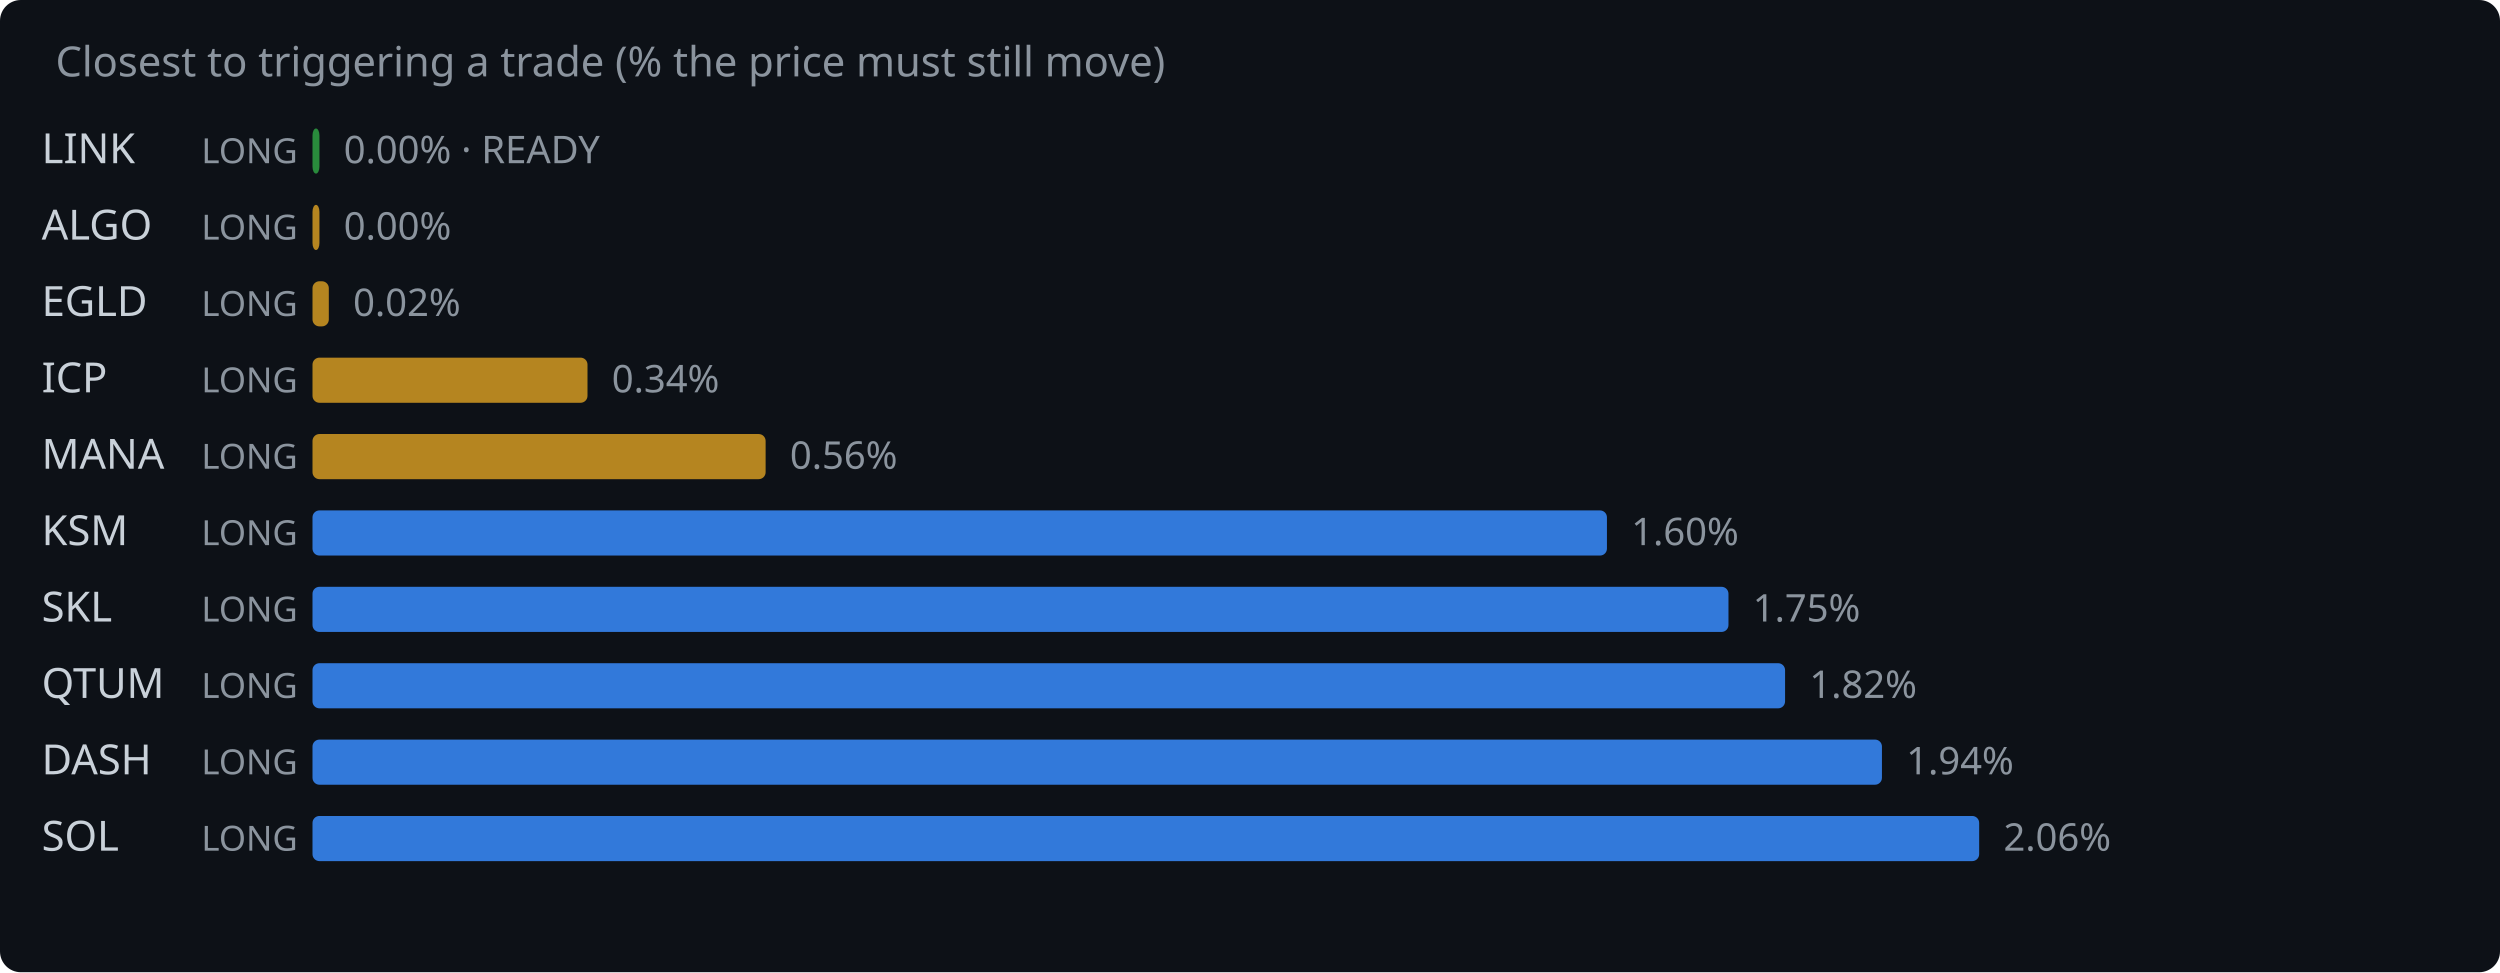
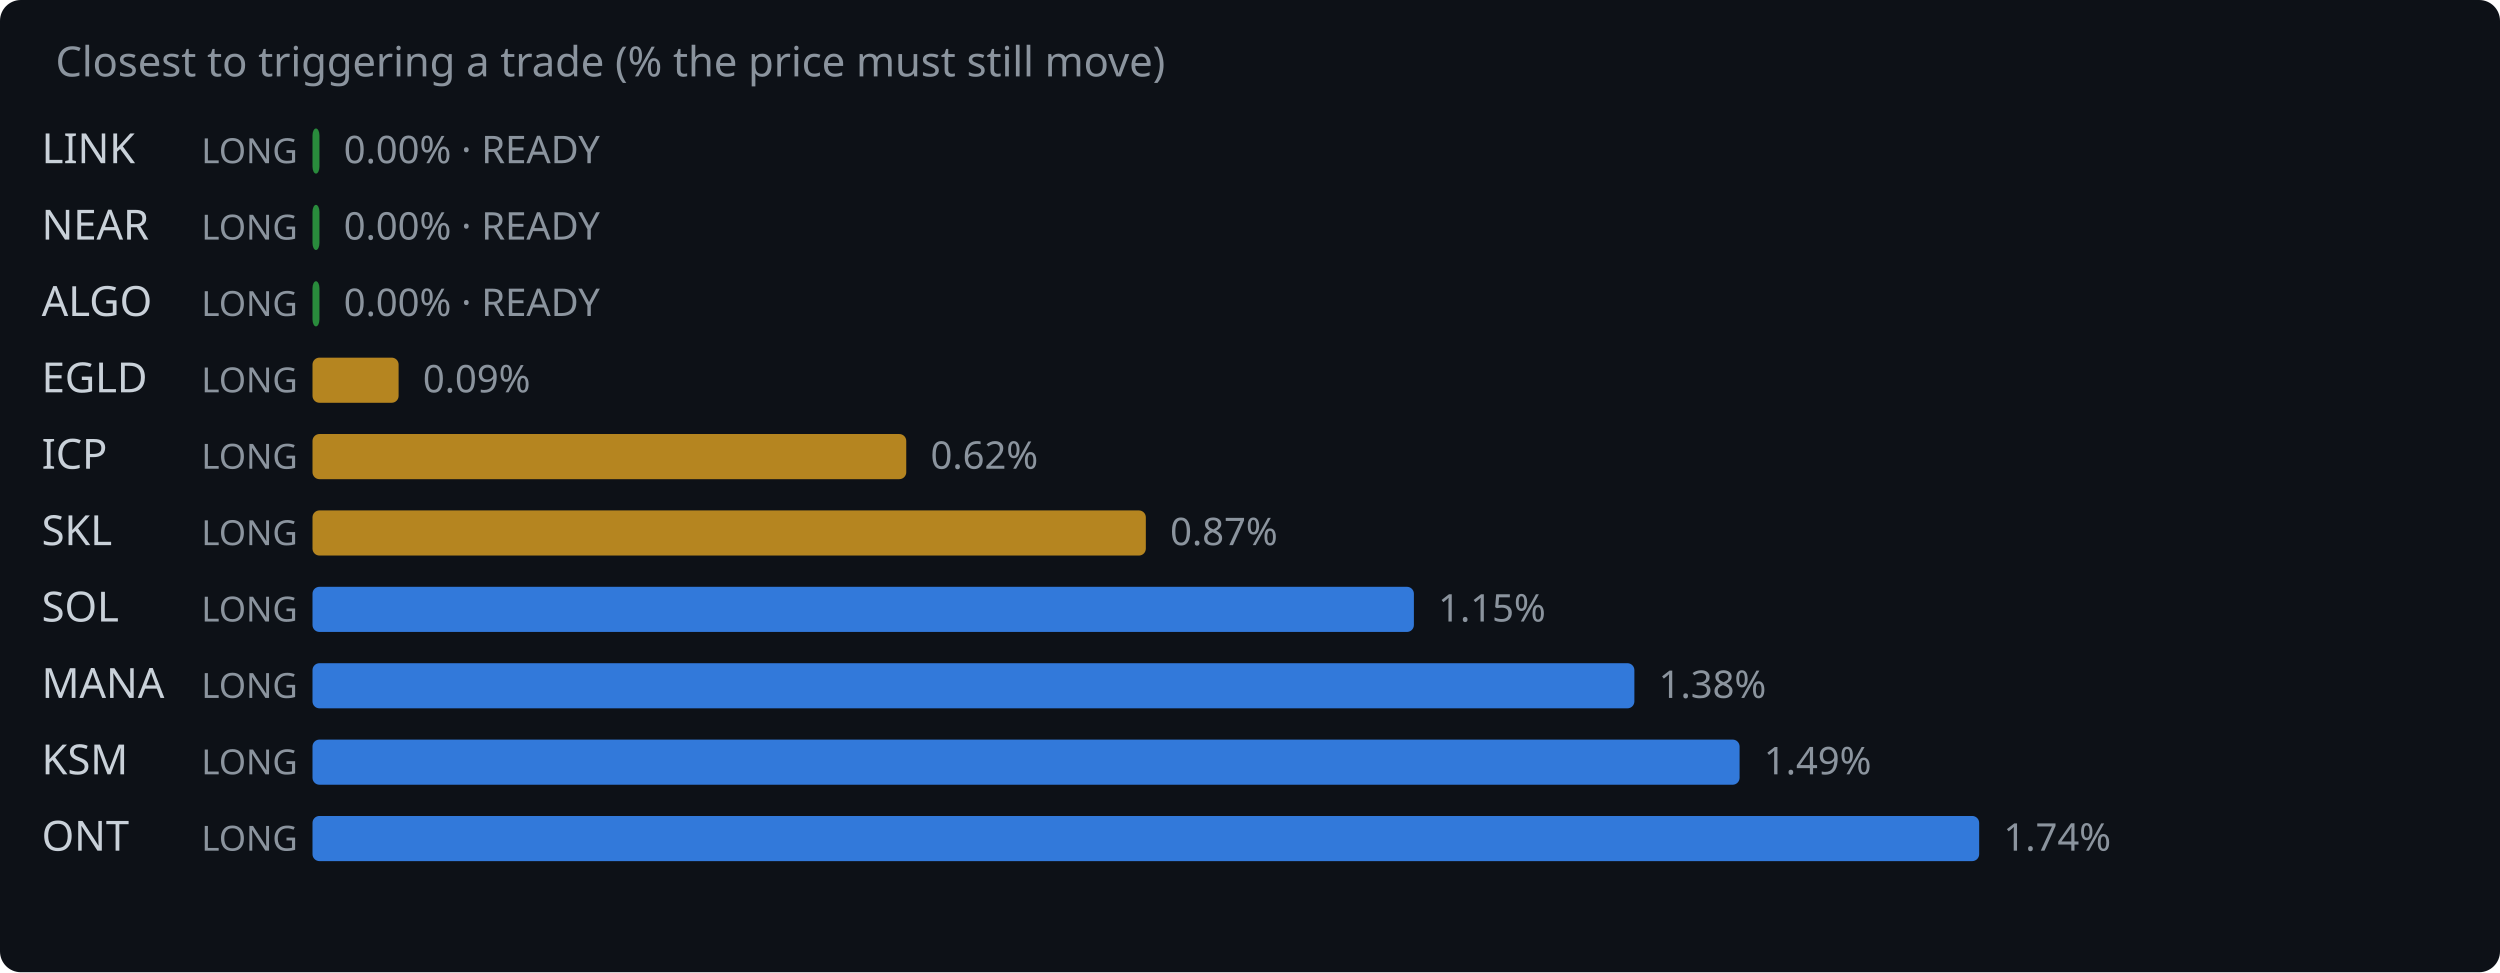
<svg xmlns="http://www.w3.org/2000/svg" width="720" height="280" viewBox="0 0 720 280">
  <rect width="720" height="280" fill="#0d1117" rx="6" />
  <text x="16" y="22" fill="#8b949e" font-family="system-ui,sans-serif" font-size="12">Closest to triggering a trade (% the price must still move)</text>
  <text x="12" y="47" fill="#c9d1d9" font-family="system-ui,sans-serif" font-size="12">LINK</text>
  <text x="58" y="47" fill="#8b949e" font-family="system-ui,sans-serif" font-size="10">LONG</text>
  <rect x="90" y="37" width="2.0" height="13" rx="2" fill="#2ea043" opacity="0.85" />
  <text x="99.0" y="47" fill="#8b949e" font-family="system-ui,sans-serif" font-size="11">0.00% · READY</text>
-   <text x="12" y="69" fill="#c9d1d9" font-family="system-ui,sans-serif" font-size="12">ALGO</text>
+   <text x="12" y="69" fill="#c9d1d9" font-family="system-ui,sans-serif" font-size="12">NEAR</text>
  <text x="58" y="69" fill="#8b949e" font-family="system-ui,sans-serif" font-size="10">LONG</text>
-   <rect x="90" y="59" width="2.0" height="13" rx="2" fill="#d29922" opacity="0.85" />
-   <text x="99.0" y="69" fill="#8b949e" font-family="system-ui,sans-serif" font-size="11">0.00%</text>
-   <text x="12" y="91" fill="#c9d1d9" font-family="system-ui,sans-serif" font-size="12">EGLD</text>
+   <rect x="90" y="59" width="2.0" height="13" rx="2" fill="#2ea043" opacity="0.85" />
+   <text x="99.0" y="69" fill="#8b949e" font-family="system-ui,sans-serif" font-size="11">0.00% · READY</text>
+   <text x="12" y="91" fill="#c9d1d9" font-family="system-ui,sans-serif" font-size="12">ALGO</text>
  <text x="58" y="91" fill="#8b949e" font-family="system-ui,sans-serif" font-size="10">LONG</text>
-   <rect x="90" y="81" width="4.7" height="13" rx="2" fill="#d29922" opacity="0.85" />
-   <text x="101.7" y="91" fill="#8b949e" font-family="system-ui,sans-serif" font-size="11">0.02%</text>
-   <text x="12" y="113" fill="#c9d1d9" font-family="system-ui,sans-serif" font-size="12">ICP</text>
+   <rect x="90" y="81" width="2.0" height="13" rx="2" fill="#2ea043" opacity="0.85" />
+   <text x="99.0" y="91" fill="#8b949e" font-family="system-ui,sans-serif" font-size="11">0.00% · READY</text>
+   <text x="12" y="113" fill="#c9d1d9" font-family="system-ui,sans-serif" font-size="12">EGLD</text>
  <text x="58" y="113" fill="#8b949e" font-family="system-ui,sans-serif" font-size="10">LONG</text>
-   <rect x="90" y="103" width="79.2" height="13" rx="2" fill="#d29922" opacity="0.85" />
-   <text x="176.2" y="113" fill="#8b949e" font-family="system-ui,sans-serif" font-size="11">0.34%</text>
-   <text x="12" y="135" fill="#c9d1d9" font-family="system-ui,sans-serif" font-size="12">MANA</text>
+   <rect x="90" y="103" width="24.8" height="13" rx="2" fill="#d29922" opacity="0.85" />
+   <text x="121.8" y="113" fill="#8b949e" font-family="system-ui,sans-serif" font-size="11">0.09%</text>
+   <text x="12" y="135" fill="#c9d1d9" font-family="system-ui,sans-serif" font-size="12">ICP</text>
  <text x="58" y="135" fill="#8b949e" font-family="system-ui,sans-serif" font-size="10">LONG</text>
-   <rect x="90" y="125" width="130.5" height="13" rx="2" fill="#d29922" opacity="0.85" />
-   <text x="227.5" y="135" fill="#8b949e" font-family="system-ui,sans-serif" font-size="11">0.56%</text>
-   <text x="12" y="157" fill="#c9d1d9" font-family="system-ui,sans-serif" font-size="12">KSM</text>
+   <rect x="90" y="125" width="171.0" height="13" rx="2" fill="#d29922" opacity="0.85" />
+   <text x="268.0" y="135" fill="#8b949e" font-family="system-ui,sans-serif" font-size="11">0.62%</text>
+   <text x="12" y="157" fill="#c9d1d9" font-family="system-ui,sans-serif" font-size="12">SKL</text>
  <text x="58" y="157" fill="#8b949e" font-family="system-ui,sans-serif" font-size="10">LONG</text>
-   <rect x="90" y="147" width="372.8" height="13" rx="2" fill="#388bfd" opacity="0.85" />
-   <text x="469.8" y="157" fill="#8b949e" font-family="system-ui,sans-serif" font-size="11">1.60%</text>
-   <text x="12" y="179" fill="#c9d1d9" font-family="system-ui,sans-serif" font-size="12">SKL</text>
+   <rect x="90" y="147" width="240.0" height="13" rx="2" fill="#d29922" opacity="0.85" />
+   <text x="337.0" y="157" fill="#8b949e" font-family="system-ui,sans-serif" font-size="11">0.87%</text>
+   <text x="12" y="179" fill="#c9d1d9" font-family="system-ui,sans-serif" font-size="12">SOL</text>
  <text x="58" y="179" fill="#8b949e" font-family="system-ui,sans-serif" font-size="10">LONG</text>
-   <rect x="90" y="169" width="407.8" height="13" rx="2" fill="#388bfd" opacity="0.85" />
-   <text x="504.8" y="179" fill="#8b949e" font-family="system-ui,sans-serif" font-size="11">1.75%</text>
-   <text x="12" y="201" fill="#c9d1d9" font-family="system-ui,sans-serif" font-size="12">QTUM</text>
+   <rect x="90" y="169" width="317.2" height="13" rx="2" fill="#388bfd" opacity="0.85" />
+   <text x="414.2" y="179" fill="#8b949e" font-family="system-ui,sans-serif" font-size="11">1.15%</text>
+   <text x="12" y="201" fill="#c9d1d9" font-family="system-ui,sans-serif" font-size="12">MANA</text>
  <text x="58" y="201" fill="#8b949e" font-family="system-ui,sans-serif" font-size="10">LONG</text>
-   <rect x="90" y="191" width="424.1" height="13" rx="2" fill="#388bfd" opacity="0.85" />
-   <text x="521.1" y="201" fill="#8b949e" font-family="system-ui,sans-serif" font-size="11">1.82%</text>
-   <text x="12" y="223" fill="#c9d1d9" font-family="system-ui,sans-serif" font-size="12">DASH</text>
+   <rect x="90" y="191" width="380.7" height="13" rx="2" fill="#388bfd" opacity="0.85" />
+   <text x="477.7" y="201" fill="#8b949e" font-family="system-ui,sans-serif" font-size="11">1.38%</text>
+   <text x="12" y="223" fill="#c9d1d9" font-family="system-ui,sans-serif" font-size="12">KSM</text>
  <text x="58" y="223" fill="#8b949e" font-family="system-ui,sans-serif" font-size="10">LONG</text>
-   <rect x="90" y="213" width="452.0" height="13" rx="2" fill="#388bfd" opacity="0.85" />
-   <text x="549.0" y="223" fill="#8b949e" font-family="system-ui,sans-serif" font-size="11">1.94%</text>
-   <text x="12" y="245" fill="#c9d1d9" font-family="system-ui,sans-serif" font-size="12">SOL</text>
+   <rect x="90" y="213" width="411.0" height="13" rx="2" fill="#388bfd" opacity="0.85" />
+   <text x="508.0" y="223" fill="#8b949e" font-family="system-ui,sans-serif" font-size="11">1.49%</text>
+   <text x="12" y="245" fill="#c9d1d9" font-family="system-ui,sans-serif" font-size="12">ONT</text>
  <text x="58" y="245" fill="#8b949e" font-family="system-ui,sans-serif" font-size="10">LONG</text>
  <rect x="90" y="235" width="480.0" height="13" rx="2" fill="#388bfd" opacity="0.85" />
-   <text x="577.0" y="245" fill="#8b949e" font-family="system-ui,sans-serif" font-size="11">2.06%</text>
+   <text x="577.0" y="245" fill="#8b949e" font-family="system-ui,sans-serif" font-size="11">1.74%</text>
</svg>
